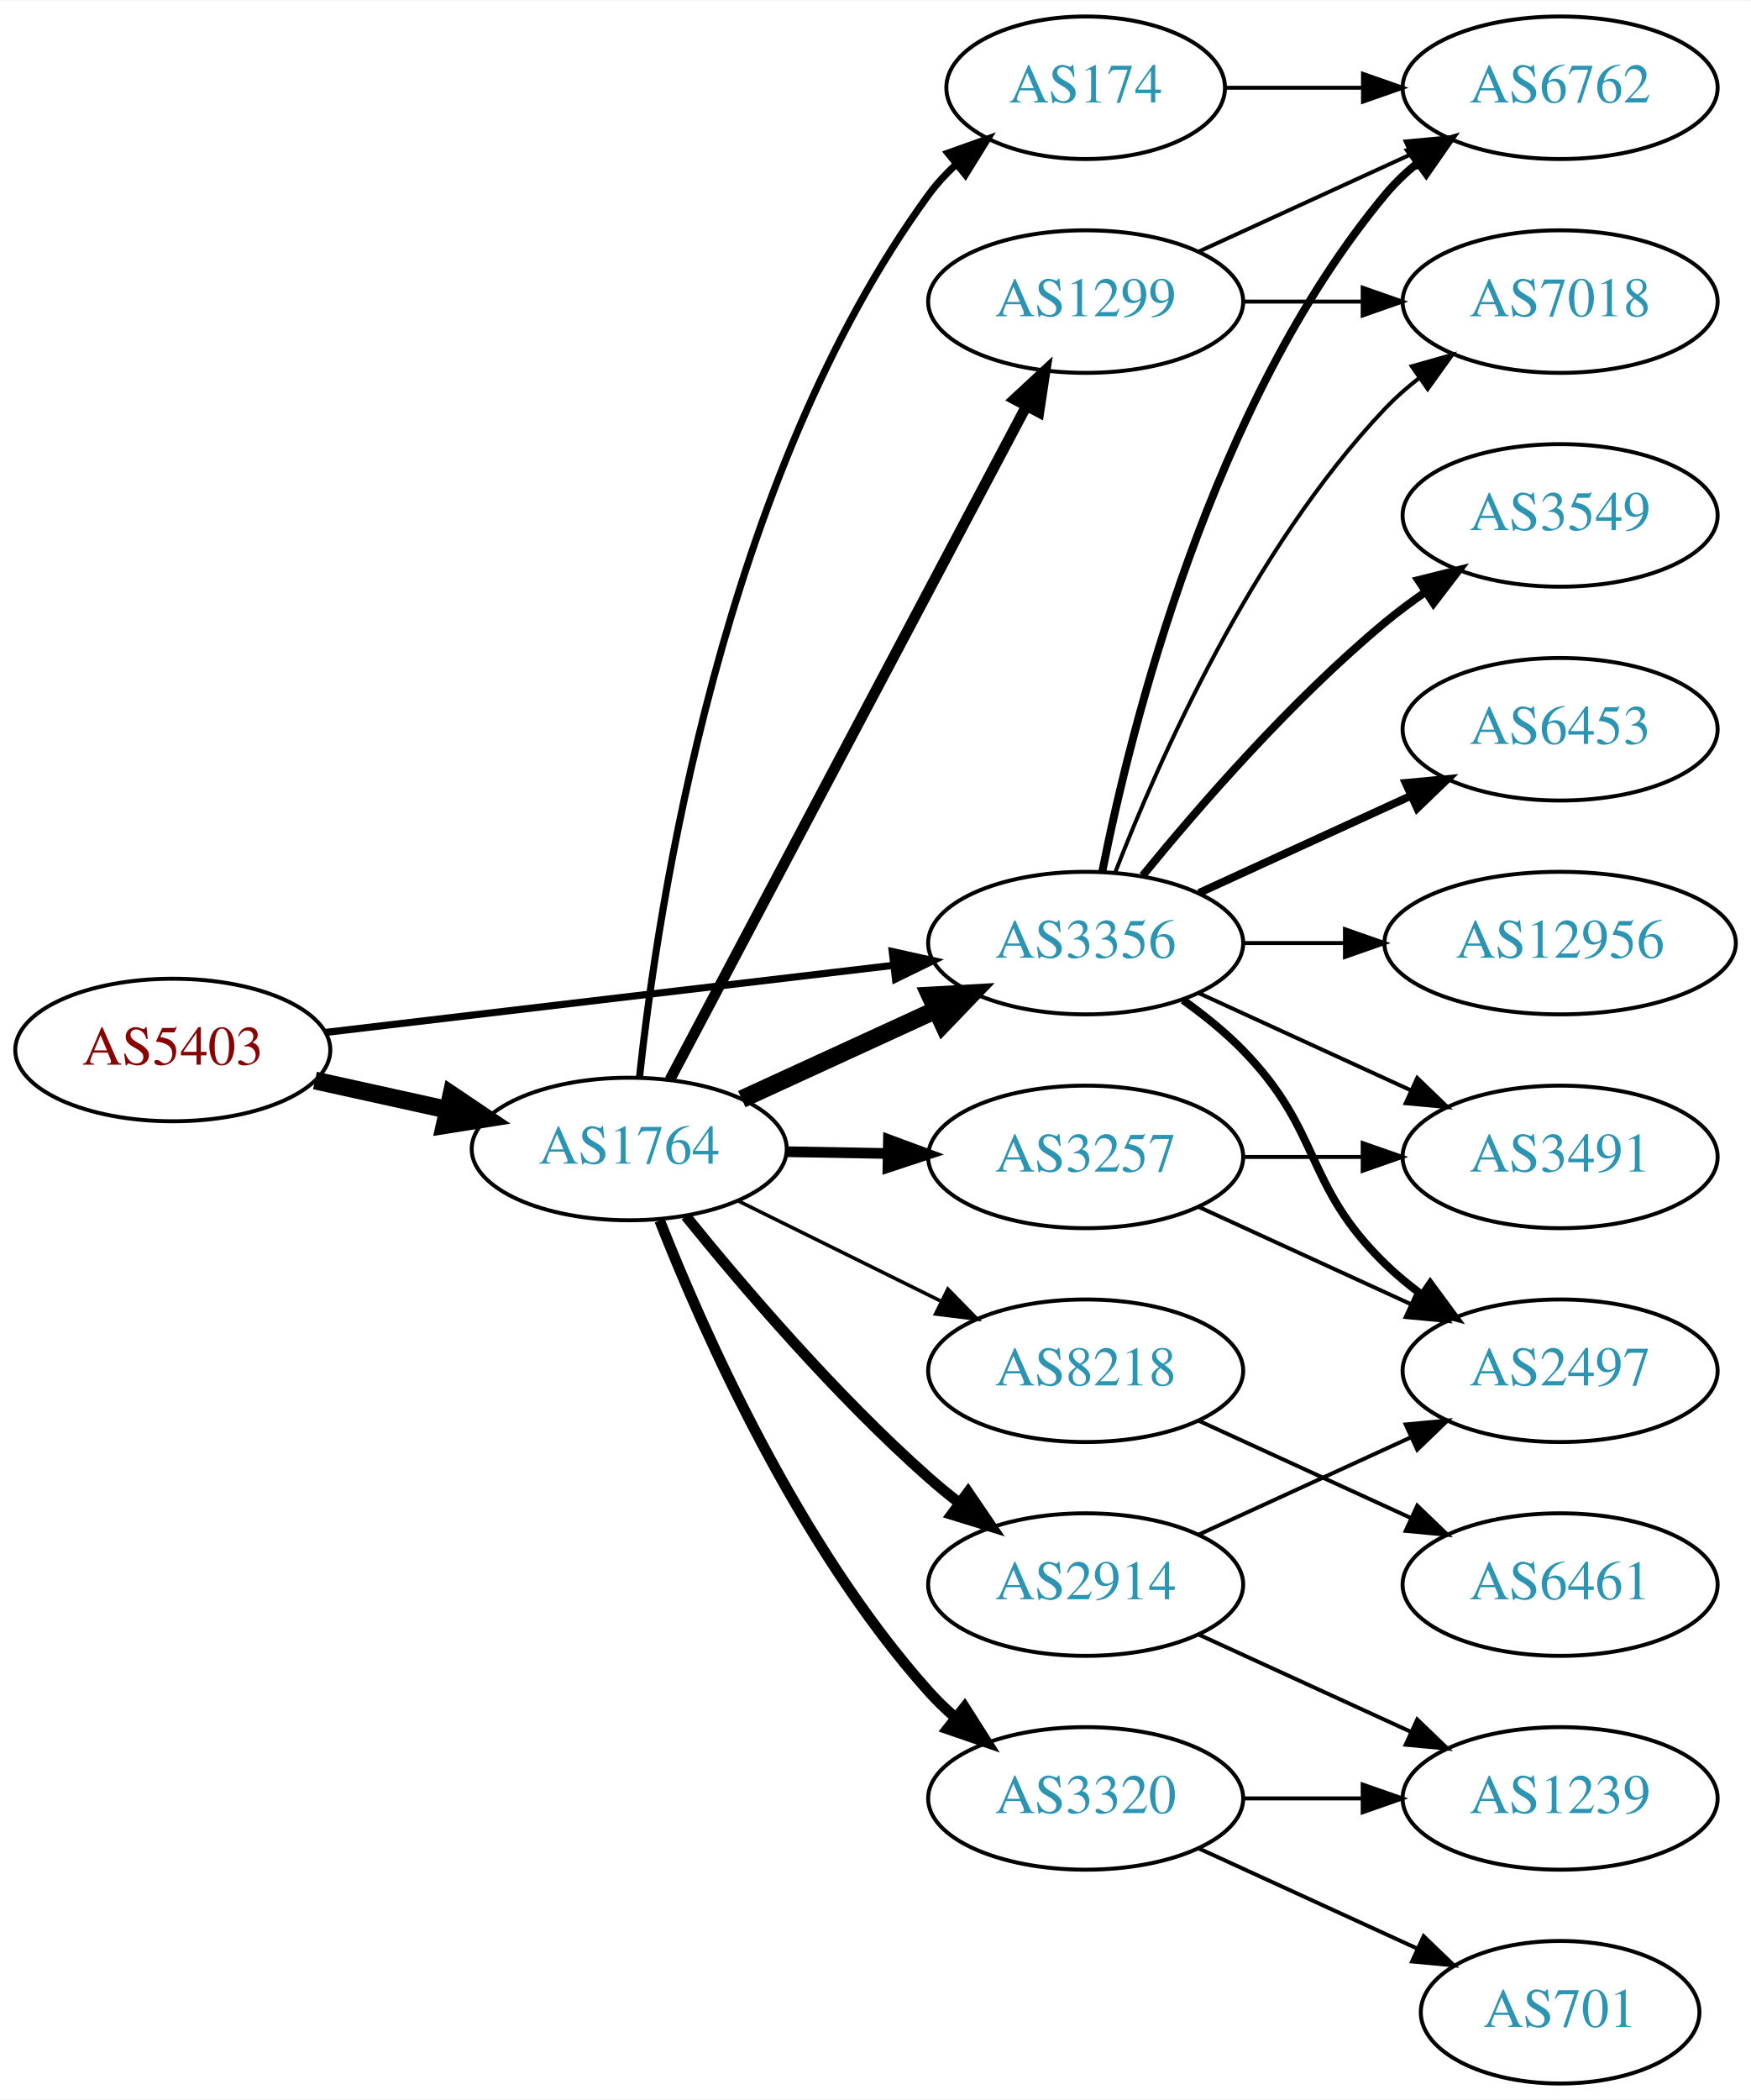
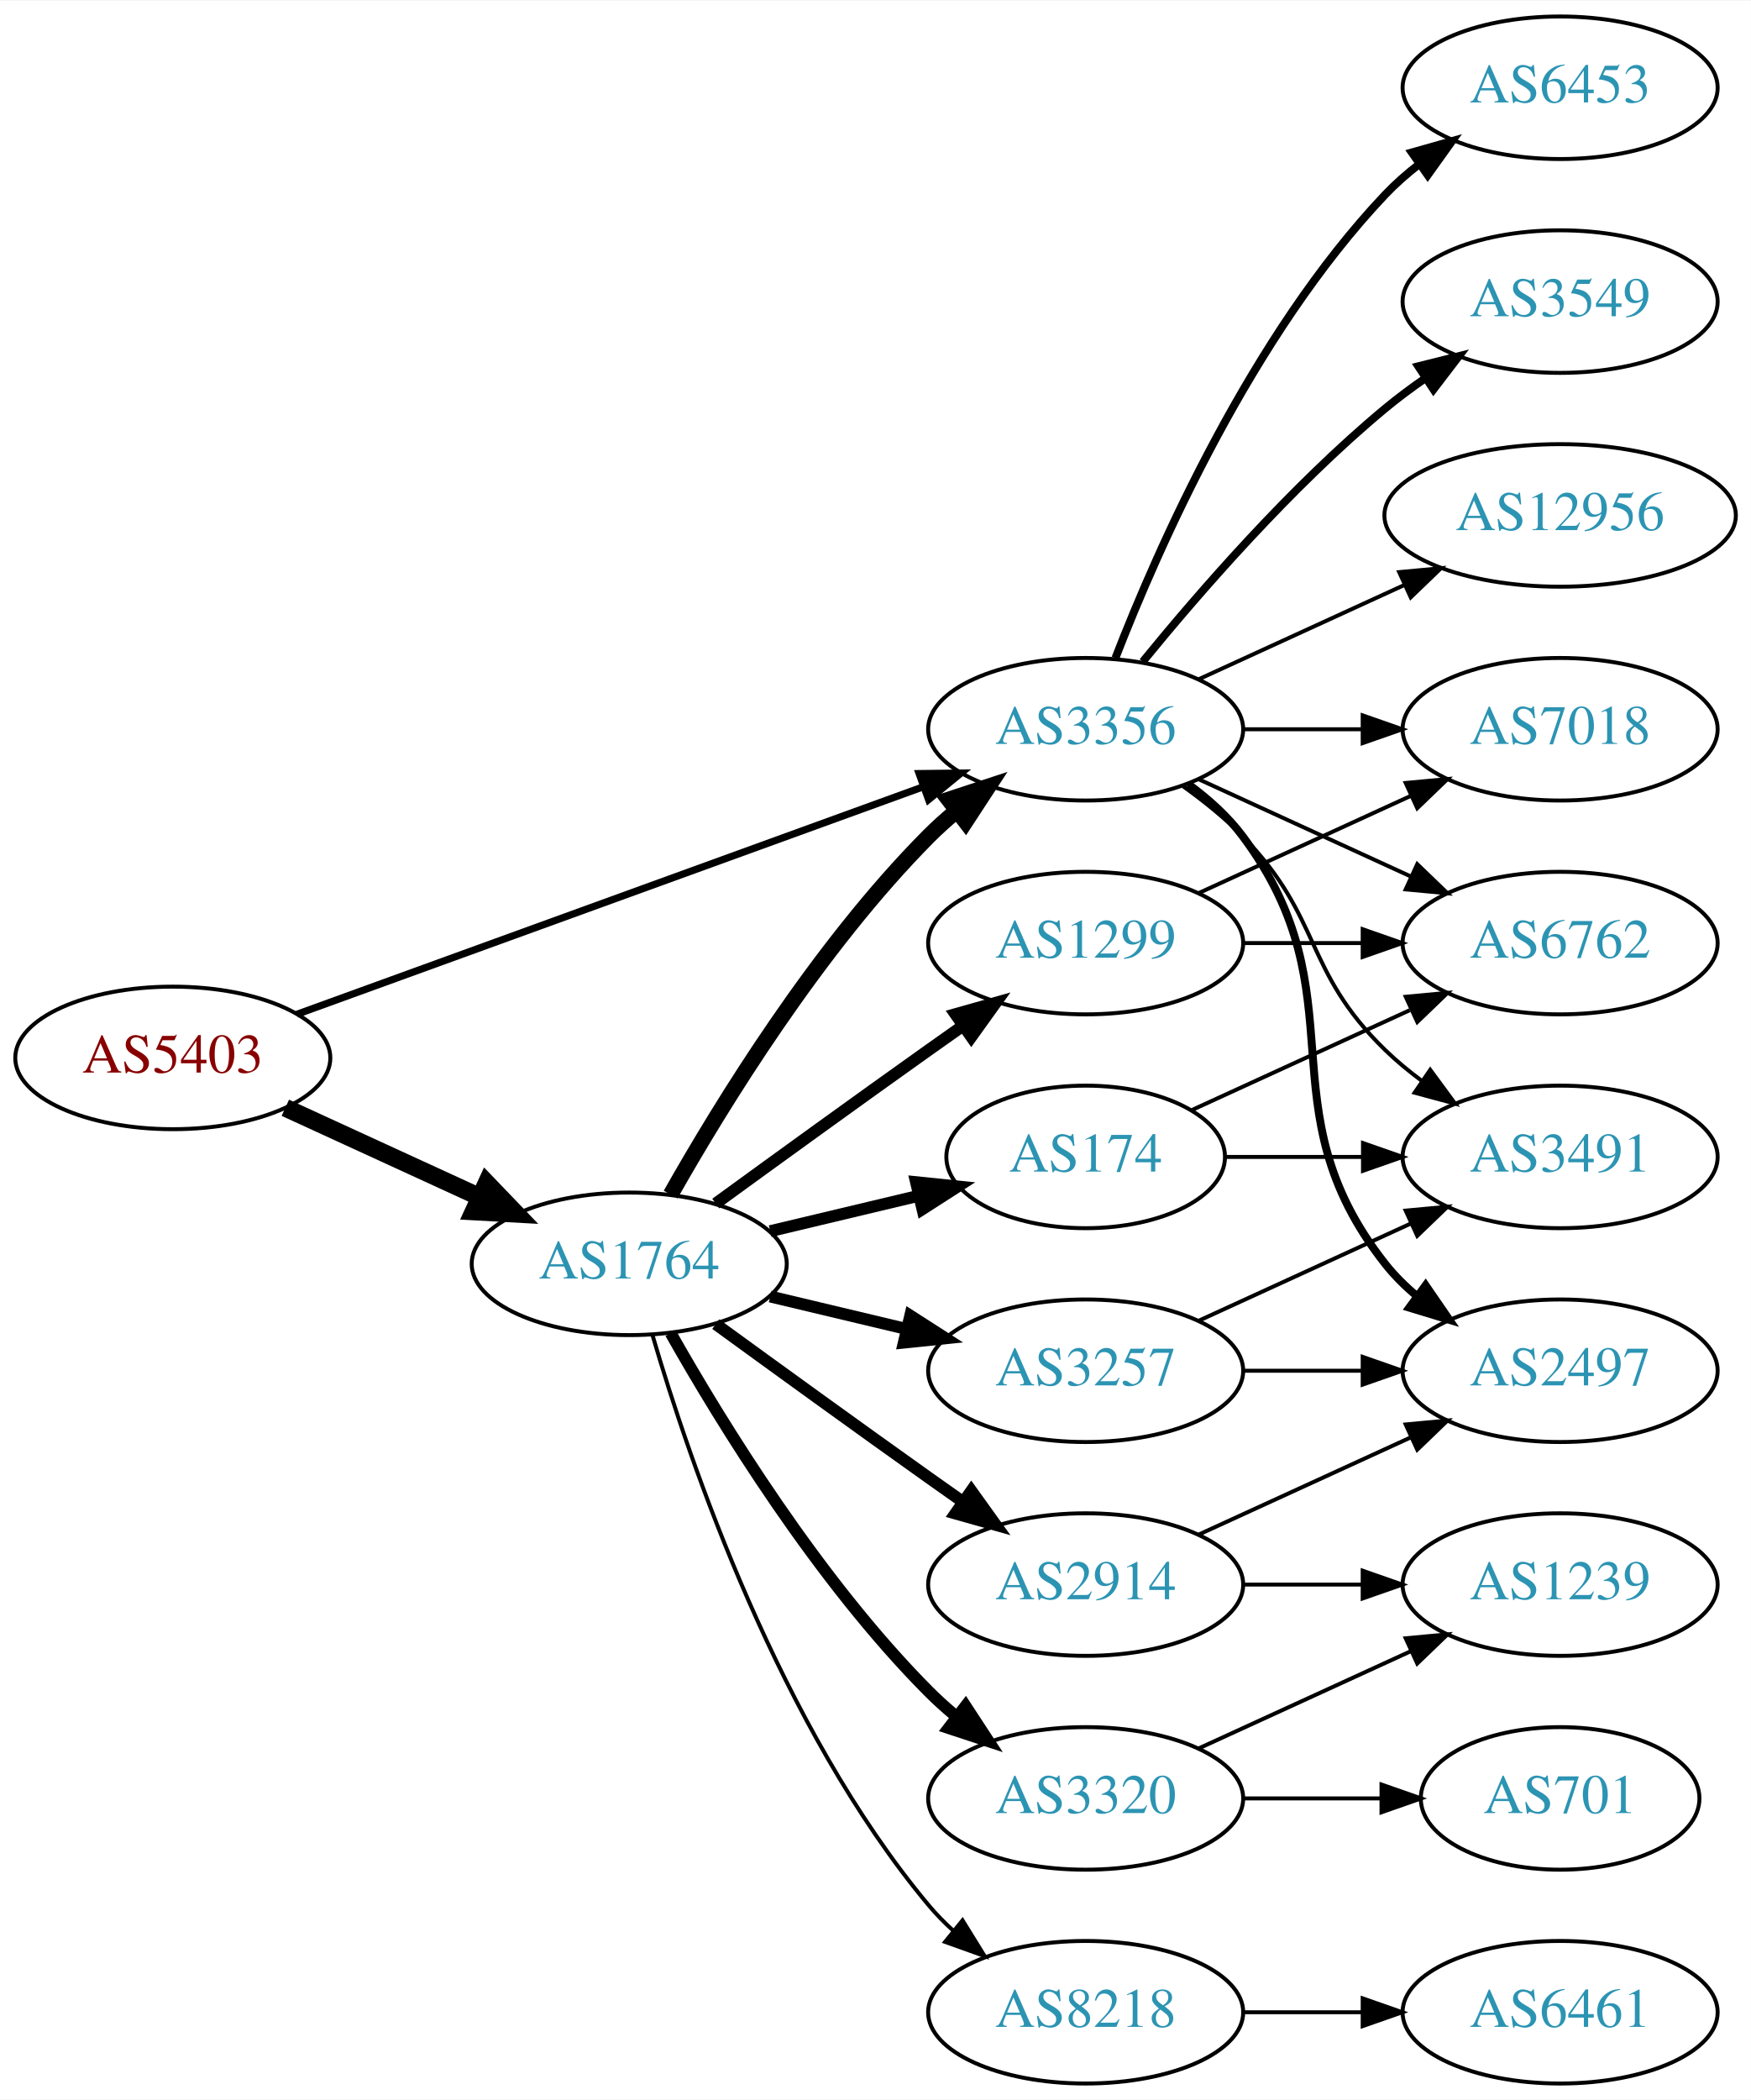
<svg xmlns="http://www.w3.org/2000/svg" xmlns:xlink="http://www.w3.org/1999/xlink" width="442pt" height="530pt" viewBox="0.00 0.00 442.27 530.00">
  <g id="graph0" class="graph" transform="scale(1 1) rotate(0) translate(4 526)">
    <polygon fill="white" stroke="none" points="-4,4 -4,-526 438.271,-526 438.271,4 -4,4" />
    <g id="node1" class="node">
      <g id="a_node1">
        <a xlink:href="/asn/5403" xlink:title="AS5403 ~ AS5403 [AT]">
-           <ellipse fill="#ffffff" stroke="black" cx="39.647" cy="-261" rx="39.794" ry="18" />
-           <text text-anchor="middle" x="39.647" y="-257.3" font-family="Times,serif" font-size="14.00" fill="#880000">AS5403</text>
+           <ellipse fill="#ffffff" stroke="black" cx="39.647" cy="-259" rx="39.794" ry="18" />
+           <text text-anchor="middle" x="39.647" y="-255.3" font-family="Times,serif" font-size="14.00" fill="#880000">AS5403</text>
        </a>
      </g>
    </g>
    <g id="node2" class="node">
      <g id="a_node2">
        <a xlink:href="/asn/1764" xlink:title="AS1764 ~ NEXTLAYER-AS [AT]">
-           <ellipse fill="#ffffff" stroke="black" cx="154.939" cy="-236" rx="39.794" ry="18" />
-           <text text-anchor="middle" x="154.939" y="-232.3" font-family="Times,serif" font-size="14.00" fill="#2c94b3">AS1764</text>
+           <ellipse fill="#ffffff" stroke="black" cx="154.939" cy="-207" rx="39.794" ry="18" />
+           <text text-anchor="middle" x="154.939" y="-203.3" font-family="Times,serif" font-size="14.00" fill="#2c94b3">AS1764</text>
        </a>
      </g>
    </g>
    <g id="edge1" class="edge">
-       <path fill="none" stroke="black" stroke-width="4.5" d="M75.562,-253.295C86.115,-250.967 97.854,-248.376 108.967,-245.924" />
-       <polygon fill="black" stroke="black" stroke-width="4.5" points="110.027,-249.722 118.944,-243.722 108.33,-242.032 110.027,-249.722" />
+       <path fill="none" stroke="black" stroke-width="4.5" d="M68.072,-246.412C82.852,-239.628 101.288,-231.166 117.284,-223.824" />
+       <polygon fill="black" stroke="black" stroke-width="4.5" points="118.928,-227.402 126.374,-219.652 115.643,-220.245 118.928,-227.402" />
    </g>
    <g id="node3" class="node">
      <g id="a_node3">
        <a xlink:href="/asn/3356" xlink:title="AS3356 ~ Level 3 Parent, LLC [US]">
-           <ellipse fill="#ffffff" stroke="black" cx="270.232" cy="-288" rx="39.794" ry="18" />
-           <text text-anchor="middle" x="270.232" y="-284.3" font-family="Times,serif" font-size="14.00" fill="#2c94b3">AS3356</text>
+           <ellipse fill="#ffffff" stroke="black" cx="270.232" cy="-342" rx="39.794" ry="18" />
+           <text text-anchor="middle" x="270.232" y="-338.3" font-family="Times,serif" font-size="14.00" fill="#2c94b3">AS3356</text>
        </a>
      </g>
    </g>
    <g id="edge2" class="edge">
-       <path fill="none" stroke="black" stroke-width="1.8" d="M78.137,-265.428C117.335,-270.058 178.967,-277.338 221.589,-282.373" />
-       <polygon fill="black" stroke="black" stroke-width="1.8" points="221.38,-285.872 231.722,-283.569 222.201,-278.92 221.38,-285.872" />
-     </g>
-     <g id="edge9" class="edge">
-       <path fill="none" stroke="black" stroke-width="4.5" d="M183.365,-248.588C198.145,-255.372 216.581,-263.834 232.577,-271.176" />
-       <polygon fill="black" stroke="black" stroke-width="4.5" points="230.936,-274.755 241.667,-275.348 234.221,-267.598 230.936,-274.755" />
+       <path fill="none" stroke="black" stroke-width="1.8" d="M71.001,-270.022C111.732,-284.811 184.163,-311.111 229.284,-327.495" />
+       <polygon fill="black" stroke="black" stroke-width="1.8" points="228.158,-330.809 238.752,-330.933 230.547,-324.23 228.158,-330.809" />
+     </g>
+     <g id="edge6" class="edge">
+       <path fill="none" stroke="black" stroke-width="4" d="M165.399,-224.49C178.181,-247.096 202.613,-286.886 230.586,-315 232.697,-317.121 234.993,-319.188 237.378,-321.171" />
+       <polygon fill="black" stroke="black" stroke-width="4" points="235.631,-324.242 245.694,-327.556 239.894,-318.69 235.631,-324.242" />
    </g>
    <g id="node4" class="node">
      <g id="a_node4">
-         <a xlink:href="/asn/174" xlink:title="AS174 ~ Cogent Communications [US]">
-           <ellipse fill="#ffffff" stroke="black" cx="270.232" cy="-504" rx="35.194" ry="18" />
-           <text text-anchor="middle" x="270.232" y="-500.3" font-family="Times,serif" font-size="14.00" fill="#2c94b3">AS174</text>
+         <a xlink:href="/asn/1299" xlink:title="AS1299 ~ Telia Carrier [EU]">
+           <ellipse fill="#ffffff" stroke="black" cx="270.232" cy="-288" rx="39.794" ry="18" />
+           <text text-anchor="middle" x="270.232" y="-284.3" font-family="Times,serif" font-size="14.00" fill="#2c94b3">AS1299</text>
        </a>
      </g>
    </g>
    <g id="edge3" class="edge">
-       <path fill="none" stroke="black" stroke-width="1.8" d="M157.538,-254.107C162.098,-296.802 178.411,-405.542 230.586,-477 232.565,-479.71 234.901,-482.245 237.43,-484.591" />
-       <polygon fill="black" stroke="black" stroke-width="1.8" points="235.447,-487.489 245.426,-491.048 239.845,-482.043 235.447,-487.489" />
+       <path fill="none" stroke="black" stroke-width="3" d="M176.788,-222.222C191.722,-233.091 212.335,-248.025 230.586,-261 233.406,-263.005 236.349,-265.085 239.297,-267.159" />
+       <polygon fill="black" stroke="black" stroke-width="3" points="237.325,-270.05 247.522,-272.926 241.344,-264.319 237.325,-270.05" />
    </g>
    <g id="node5" class="node">
      <g id="a_node5">
-         <a xlink:href="/asn/1299" xlink:title="AS1299 ~ Telia Carrier [EU]">
-           <ellipse fill="#ffffff" stroke="black" cx="270.232" cy="-450" rx="39.794" ry="18" />
-           <text text-anchor="middle" x="270.232" y="-446.3" font-family="Times,serif" font-size="14.00" fill="#2c94b3">AS1299</text>
+         <a xlink:href="/asn/8218" xlink:title="AS8218 ~ legacy Neotelecoms [FR]">
+           <ellipse fill="#ffffff" stroke="black" cx="270.232" cy="-18" rx="39.794" ry="18" />
+           <text text-anchor="middle" x="270.232" y="-14.3" font-family="Times,serif" font-size="14.00" fill="#2c94b3">AS8218</text>
        </a>
      </g>
    </g>
    <g id="edge4" class="edge">
-       <path fill="none" stroke="black" stroke-width="2.7" d="M165.211,-253.513C185.052,-290.991 231.73,-379.161 255.216,-423.525" />
-       <polygon fill="black" stroke="black" stroke-width="2.7" points="252.22,-425.345 259.992,-432.546 258.406,-422.07 252.22,-425.345" />
+       <path fill="none" stroke="black" d="M160.814,-188.998C170.127,-157.156 192.944,-90.019 230.586,-45 232.456,-42.763 234.554,-40.626 236.781,-38.604" />
+       <polygon fill="black" stroke="black" points="239.128,-41.208 244.7,-32.196 234.724,-35.766 239.128,-41.208" />
    </g>
    <g id="node6" class="node">
      <g id="a_node6">
-         <a xlink:href="/asn/8218" xlink:title="AS8218 ~ legacy Neotelecoms [FR]">
+         <a xlink:href="/asn/3257" xlink:title="AS3257 ~ GTT [DE]">
          <ellipse fill="#ffffff" stroke="black" cx="270.232" cy="-180" rx="39.794" ry="18" />
-           <text text-anchor="middle" x="270.232" y="-176.3" font-family="Times,serif" font-size="14.00" fill="#2c94b3">AS8218</text>
+           <text text-anchor="middle" x="270.232" y="-176.3" font-family="Times,serif" font-size="14.00" fill="#2c94b3">AS3257</text>
        </a>
      </g>
    </g>
    <g id="edge5" class="edge">
-       <path fill="none" stroke="black" stroke-width="0.9" d="M182.502,-222.87C197.701,-215.358 216.97,-205.833 233.484,-197.67" />
-       <polygon fill="black" stroke="black" stroke-width="0.9" points="235.423,-200.616 242.837,-193.047 232.321,-194.341 235.423,-200.616" />
+       <path fill="none" stroke="black" stroke-width="3" d="M190.547,-198.752C201.418,-196.162 213.572,-193.265 225.015,-190.538" />
+       <polygon fill="black" stroke="black" stroke-width="3" points="225.921,-193.92 234.837,-188.197 224.298,-187.111 225.921,-193.92" />
    </g>
    <g id="node7" class="node">
      <g id="a_node7">
-         <a xlink:href="/asn/3257" xlink:title="AS3257 ~ GTT [DE]">
-           <ellipse fill="#ffffff" stroke="black" cx="270.232" cy="-234" rx="39.794" ry="18" />
-           <text text-anchor="middle" x="270.232" y="-230.3" font-family="Times,serif" font-size="14.00" fill="#2c94b3">AS3257</text>
-         </a>
-       </g>
-     </g>
-     <g id="edge6" class="edge">
-       <path fill="none" stroke="black" stroke-width="2.7" d="M194.612,-235.317C202.815,-235.172 211.579,-235.018 220.111,-234.867" />
-       <polygon fill="black" stroke="black" stroke-width="2.7" points="220.413,-238.362 230.35,-234.686 220.29,-231.364 220.413,-238.362" />
+         <a xlink:href="/asn/2914" xlink:title="AS2914 ~ NTT America, Inc. [US]">
+           <ellipse fill="#ffffff" stroke="black" cx="270.232" cy="-126" rx="39.794" ry="18" />
+           <text text-anchor="middle" x="270.232" y="-122.3" font-family="Times,serif" font-size="14.00" fill="#2c94b3">AS2914</text>
+         </a>
+       </g>
+     </g>
+     <g id="edge7" class="edge">
+       <path fill="none" stroke="black" stroke-width="3" d="M176.788,-191.778C191.722,-180.909 212.335,-165.975 230.586,-153 233.406,-150.995 236.349,-148.915 239.297,-146.841" />
+       <polygon fill="black" stroke="black" stroke-width="3" points="241.344,-149.681 247.522,-141.074 237.325,-143.95 241.344,-149.681" />
    </g>
    <g id="node8" class="node">
      <g id="a_node8">
+         <a xlink:href="/asn/174" xlink:title="AS174 ~ Cogent Communications [US]">
+           <ellipse fill="#ffffff" stroke="black" cx="270.232" cy="-234" rx="35.194" ry="18" />
+           <text text-anchor="middle" x="270.232" y="-230.3" font-family="Times,serif" font-size="14.00" fill="#2c94b3">AS174</text>
+         </a>
+       </g>
+     </g>
+     <g id="edge8" class="edge">
+       <path fill="none" stroke="black" stroke-width="3" d="M190.547,-215.248C202.341,-218.058 215.646,-221.229 227.913,-224.153" />
+       <polygon fill="black" stroke="black" stroke-width="3" points="227.379,-227.624 237.918,-226.537 229.002,-220.814 227.379,-227.624" />
+     </g>
+     <g id="node9" class="node">
+       <g id="a_node9">
        <a xlink:href="/asn/3320" xlink:title="AS3320 ~ DTAG [DE]">
          <ellipse fill="#ffffff" stroke="black" cx="270.232" cy="-72" rx="39.794" ry="18" />
          <text text-anchor="middle" x="270.232" y="-68.3" font-family="Times,serif" font-size="14.00" fill="#2c94b3">AS3320</text>
        </a>
      </g>
    </g>
-     <g id="edge7" class="edge">
-       <path fill="none" stroke="black" stroke-width="2.7" d="M162.624,-217.944C173.591,-190.074 197.533,-135.939 230.586,-99 232.581,-96.77 234.795,-94.626 237.124,-92.589" />
-       <polygon fill="black" stroke="black" stroke-width="2.7" points="239.656,-95.05 245.337,-86.108 235.319,-89.555 239.656,-95.05" />
-     </g>
-     <g id="node9" class="node">
-       <g id="a_node9">
-         <a xlink:href="/asn/2914" xlink:title="AS2914 ~ NTT America, Inc. [US]">
-           <ellipse fill="#ffffff" stroke="black" cx="270.232" cy="-126" rx="39.794" ry="18" />
-           <text text-anchor="middle" x="270.232" y="-122.3" font-family="Times,serif" font-size="14.00" fill="#2c94b3">AS2914</text>
-         </a>
-       </g>
-     </g>
-     <g id="edge8" class="edge">
-       <path fill="none" stroke="black" stroke-width="2.7" d="M169.229,-219.059C183.422,-201.511 207.067,-173.798 230.586,-153 233.038,-150.831 235.668,-148.681 238.36,-146.597" />
-       <polygon fill="black" stroke="black" stroke-width="2.7" points="240.535,-149.341 246.505,-140.587 236.38,-143.708 240.535,-149.341" />
+     <g id="edge9" class="edge">
+       <path fill="none" stroke="black" stroke-width="3" d="M165.399,-189.51C178.181,-166.904 202.613,-127.114 230.586,-99 232.697,-96.879 234.993,-94.812 237.378,-92.829" />
+       <polygon fill="black" stroke="black" stroke-width="3" points="239.894,-95.31 245.694,-86.444 235.631,-89.758 239.894,-95.31" />
+     </g>
+     <g id="node11" class="node">
+       <g id="a_node11">
+         <a xlink:href="/asn/6453" xlink:title="AS6453 ~ TATA COMMUNICATIONS (AMERICA) INC [US]">
+           <ellipse fill="#ffffff" stroke="black" cx="390.075" cy="-504" rx="39.794" ry="18" />
+           <text text-anchor="middle" x="390.075" y="-500.3" font-family="Times,serif" font-size="14.00" fill="#2c94b3">AS6453</text>
+         </a>
+       </g>
+     </g>
+     <g id="edge11" class="edge">
+       <path fill="none" stroke="black" stroke-width="2" d="M277.755,-359.994C288.506,-387.728 312.163,-441.429 345.879,-477 348.465,-479.728 351.382,-482.294 354.45,-484.677" />
+       <polygon fill="black" stroke="black" stroke-width="2" points="352.604,-487.658 362.799,-490.543 356.629,-481.93 352.604,-487.658" />
+     </g>
+     <g id="node12" class="node">
+       <g id="a_node12">
+         <a xlink:href="/asn/3549" xlink:title="AS3549 ~ Level 3 Parent, LLC [US]">
+           <ellipse fill="#ffffff" stroke="black" cx="390.075" cy="-450" rx="39.794" ry="18" />
+           <text text-anchor="middle" x="390.075" y="-446.3" font-family="Times,serif" font-size="14.00" fill="#2c94b3">AS3549</text>
+         </a>
+       </g>
+     </g>
+     <g id="edge12" class="edge">
+       <path fill="none" stroke="black" stroke-width="2" d="M284.651,-359.065C298.766,-376.375 322.181,-403.345 345.879,-423 349.095,-425.668 352.596,-428.27 356.166,-430.741" />
+       <polygon fill="black" stroke="black" stroke-width="2" points="354.244,-433.666 364.523,-436.236 358.09,-427.817 354.244,-433.666" />
    </g>
    <g id="node13" class="node">
      <g id="a_node13">
        <a xlink:href="/asn/2497" xlink:title="AS2497 ~ Internet Initiative Japan Inc. [JP]">
          <ellipse fill="#ffffff" stroke="black" cx="390.075" cy="-180" rx="39.794" ry="18" />
          <text text-anchor="middle" x="390.075" y="-176.3" font-family="Times,serif" font-size="14.00" fill="#2c94b3">AS2497</text>
        </a>
      </g>
    </g>
-     <g id="edge17" class="edge">
-       <path fill="none" stroke="black" stroke-width="2" d="M294.826,-273.611C300.082,-269.852 305.414,-265.563 309.879,-261 330.051,-240.383 325.186,-227.094 345.879,-207 348.724,-204.237 351.898,-201.614 355.198,-199.166" />
-       <polygon fill="black" stroke="black" stroke-width="2" points="357.263,-201.994 363.546,-193.462 353.315,-196.214 357.263,-201.994" />
+     <g id="edge13" class="edge">
+       <path fill="none" stroke="black" stroke-width="2" d="M296.163,-328.118C301.239,-324.389 306.157,-319.984 309.879,-315 340.15,-274.458 314.58,-246.754 345.879,-207 348.204,-204.047 350.948,-201.33 353.907,-198.853" />
+       <polygon fill="black" stroke="black" stroke-width="2" points="356.1,-201.585 362.103,-192.855 351.966,-195.936 356.1,-201.585" />
    </g>
    <g id="node14" class="node">
      <g id="a_node14">
-         <a xlink:href="/asn/3549" xlink:title="AS3549 ~ Level 3 Parent, LLC [US]">
-           <ellipse fill="#ffffff" stroke="black" cx="390.075" cy="-396" rx="39.794" ry="18" />
-           <text text-anchor="middle" x="390.075" y="-392.3" font-family="Times,serif" font-size="14.00" fill="#2c94b3">AS3549</text>
-         </a>
-       </g>
-     </g>
-     <g id="edge15" class="edge">
-       <path fill="none" stroke="black" stroke-width="2" d="M284.651,-305.065C298.766,-322.375 322.181,-349.345 345.879,-369 349.095,-371.668 352.596,-374.27 356.166,-376.741" />
-       <polygon fill="black" stroke="black" stroke-width="2" points="354.244,-379.666 364.523,-382.236 358.09,-373.817 354.244,-379.666" />
+         <a xlink:href="/asn/6762" xlink:title="AS6762 ~ TELECOM ITALIA SPARKLE S.p.A. [IT]">
+           <ellipse fill="#ffffff" stroke="black" cx="390.075" cy="-288" rx="39.794" ry="18" />
+           <text text-anchor="middle" x="390.075" y="-284.3" font-family="Times,serif" font-size="14.00" fill="#2c94b3">AS6762</text>
+         </a>
+       </g>
+     </g>
+     <g id="edge14" class="edge">
+       <path fill="none" stroke="black" d="M298.861,-329.339C314.818,-322.027 335.089,-312.739 352.371,-304.819" />
+       <polygon fill="black" stroke="black" points="353.986,-307.929 361.619,-300.581 351.07,-301.565 353.986,-307.929" />
    </g>
    <g id="node15" class="node">
      <g id="a_node15">
-         <a xlink:href="/asn/6762" xlink:title="AS6762 ~ TELECOM ITALIA SPARKLE S.p.A. [IT]">
-           <ellipse fill="#ffffff" stroke="black" cx="390.075" cy="-504" rx="39.794" ry="18" />
-           <text text-anchor="middle" x="390.075" y="-500.3" font-family="Times,serif" font-size="14.00" fill="#2c94b3">AS6762</text>
-         </a>
-       </g>
-     </g>
-     <g id="edge16" class="edge">
-       <path fill="none" stroke="black" stroke-width="2" d="M274.431,-306.073C281.594,-342.141 301.869,-424.125 345.879,-477 348.283,-479.889 351.08,-482.563 354.072,-485.013" />
-       <polygon fill="black" stroke="black" stroke-width="2" points="352.161,-487.95 362.315,-490.973 356.262,-482.277 352.161,-487.95" />
-     </g>
-     <g id="node16" class="node">
-       <g id="a_node16">
-         <a xlink:href="/asn/6453" xlink:title="AS6453 ~ TATA COMMUNICATIONS (AMERICA) INC [US]">
-           <ellipse fill="#ffffff" stroke="black" cx="390.075" cy="-342" rx="39.794" ry="18" />
-           <text text-anchor="middle" x="390.075" y="-338.3" font-family="Times,serif" font-size="14.00" fill="#2c94b3">AS6453</text>
-         </a>
-       </g>
-     </g>
-     <g id="edge18" class="edge">
-       <path fill="none" stroke="black" stroke-width="2" d="M298.861,-300.661C314.818,-307.973 335.089,-317.261 352.371,-325.181" />
-       <polygon fill="black" stroke="black" stroke-width="2" points="351.07,-328.435 361.619,-329.419 353.986,-322.071 351.07,-328.435" />
-     </g>
-     <g id="node17" class="node">
-       <g id="a_node17">
        <a xlink:href="/asn/3491" xlink:title="AS3491 ~ PCCW Global, Inc. [US]">
          <ellipse fill="#ffffff" stroke="black" cx="390.075" cy="-234" rx="39.794" ry="18" />
          <text text-anchor="middle" x="390.075" y="-230.3" font-family="Times,serif" font-size="14.00" fill="#2c94b3">AS3491</text>
        </a>
      </g>
    </g>
+     <g id="edge15" class="edge">
+       <path fill="none" stroke="black" d="M294.826,-327.611C300.082,-323.852 305.414,-319.563 309.879,-315 330.051,-294.383 325.186,-281.094 345.879,-261 348.724,-258.237 351.898,-255.614 355.198,-253.166" />
+       <polygon fill="black" stroke="black" points="357.263,-255.994 363.546,-247.462 353.315,-250.214 357.263,-255.994" />
+     </g>
+     <g id="node16" class="node">
+       <g id="a_node16">
+         <a xlink:href="/asn/7018" xlink:title="AS7018 ~ AT&amp;T Services, Inc. [US]">
+           <ellipse fill="#ffffff" stroke="black" cx="390.075" cy="-342" rx="39.794" ry="18" />
+           <text text-anchor="middle" x="390.075" y="-338.3" font-family="Times,serif" font-size="14.00" fill="#2c94b3">AS7018</text>
+         </a>
+       </g>
+     </g>
+     <g id="edge16" class="edge">
+       <path fill="none" stroke="black" d="M310.145,-342C319.698,-342 330.048,-342 340.011,-342" />
+       <polygon fill="black" stroke="black" points="340.203,-345.5 350.203,-342 340.203,-338.5 340.203,-345.5" />
+     </g>
+     <g id="node17" class="node">
+       <g id="a_node17">
+         <a xlink:href="/asn/12956" xlink:title="AS12956 ~ TELXIUS [ES]">
+           <ellipse fill="#ffffff" stroke="black" cx="390.075" cy="-396" rx="44.393" ry="18" />
+           <text text-anchor="middle" x="390.075" y="-392.3" font-family="Times,serif" font-size="14.00" fill="#2c94b3">AS12956</text>
+         </a>
+       </g>
+     </g>
+     <g id="edge17" class="edge">
+       <path fill="none" stroke="black" d="M298.861,-354.661C314.359,-361.762 333.926,-370.728 350.872,-378.494" />
+       <polygon fill="black" stroke="black" points="349.426,-381.681 359.975,-382.665 352.342,-375.317 349.426,-381.681" />
+     </g>
    <g id="edge19" class="edge">
-       <path fill="none" stroke="black" d="M298.861,-275.339C314.818,-268.027 335.089,-258.739 352.371,-250.819" />
-       <polygon fill="black" stroke="black" points="353.986,-253.929 361.619,-246.581 351.07,-247.565 353.986,-253.929" />
-     </g>
-     <g id="node18" class="node">
-       <g id="a_node18">
-         <a xlink:href="/asn/7018" xlink:title="AS7018 ~ AT&amp;T Services, Inc. [US]">
-           <ellipse fill="#ffffff" stroke="black" cx="390.075" cy="-450" rx="39.794" ry="18" />
-           <text text-anchor="middle" x="390.075" y="-446.3" font-family="Times,serif" font-size="14.00" fill="#2c94b3">AS7018</text>
-         </a>
-       </g>
-     </g>
-     <g id="edge20" class="edge">
-       <path fill="none" stroke="black" d="M277.755,-305.994C288.506,-333.728 312.163,-387.429 345.879,-423 348.465,-425.728 351.382,-428.294 354.45,-430.677" />
-       <polygon fill="black" stroke="black" points="352.604,-433.658 362.799,-436.543 356.629,-427.93 352.604,-433.658" />
-     </g>
-     <g id="node19" class="node">
-       <g id="a_node19">
-         <a xlink:href="/asn/12956" xlink:title="AS12956 ~ TELXIUS [ES]">
-           <ellipse fill="#ffffff" stroke="black" cx="390.075" cy="-288" rx="44.393" ry="18" />
-           <text text-anchor="middle" x="390.075" y="-284.3" font-family="Times,serif" font-size="14.00" fill="#2c94b3">AS12956</text>
-         </a>
-       </g>
-     </g>
-     <g id="edge21" class="edge">
-       <path fill="none" stroke="black" d="M310.145,-288C318.248,-288 326.923,-288 335.449,-288" />
-       <polygon fill="black" stroke="black" points="335.727,-291.5 345.727,-288 335.727,-284.5 335.727,-291.5" />
-     </g>
-     <g id="edge26" class="edge">
-       <path fill="none" stroke="black" d="M305.634,-504C316.458,-504 328.626,-504 340.253,-504" />
-       <polygon fill="black" stroke="black" points="340.284,-507.5 350.284,-504 340.284,-500.5 340.284,-507.5" />
-     </g>
-     <g id="edge22" class="edge">
-       <path fill="none" stroke="black" d="M298.861,-462.661C314.818,-469.973 335.089,-479.261 352.371,-487.181" />
-       <polygon fill="black" stroke="black" points="351.07,-490.435 361.619,-491.419 353.986,-484.071 351.07,-490.435" />
-     </g>
-     <g id="edge23" class="edge">
-       <path fill="none" stroke="black" d="M310.145,-450C319.698,-450 330.048,-450 340.011,-450" />
-       <polygon fill="black" stroke="black" points="340.203,-453.5 350.203,-450 340.203,-446.5 340.203,-453.5" />
+       <path fill="none" stroke="black" d="M310.145,-288C319.698,-288 330.048,-288 340.011,-288" />
+       <polygon fill="black" stroke="black" points="340.203,-291.5 350.203,-288 340.203,-284.5 340.203,-291.5" />
+     </g>
+     <g id="edge18" class="edge">
+       <path fill="none" stroke="black" d="M298.861,-300.661C314.818,-307.973 335.089,-317.261 352.371,-325.181" />
+       <polygon fill="black" stroke="black" points="351.07,-328.435 361.619,-329.419 353.986,-322.071 351.07,-328.435" />
    </g>
    <g id="node10" class="node">
      <g id="a_node10">
        <a xlink:href="/asn/6461" xlink:title="AS6461 ~ Zayo Bandwidth [US]">
-           <ellipse fill="#ffffff" stroke="black" cx="390.075" cy="-126" rx="39.794" ry="18" />
-           <text text-anchor="middle" x="390.075" y="-122.3" font-family="Times,serif" font-size="14.00" fill="#2c94b3">AS6461</text>
+           <ellipse fill="#ffffff" stroke="black" cx="390.075" cy="-18" rx="39.794" ry="18" />
+           <text text-anchor="middle" x="390.075" y="-14.3" font-family="Times,serif" font-size="14.00" fill="#2c94b3">AS6461</text>
        </a>
      </g>
    </g>
    <g id="edge10" class="edge">
-       <path fill="none" stroke="black" d="M298.861,-167.339C314.818,-160.027 335.089,-150.739 352.371,-142.819" />
-       <polygon fill="black" stroke="black" points="353.986,-145.929 361.619,-138.581 351.07,-139.565 353.986,-145.929" />
+       <path fill="none" stroke="black" d="M310.145,-18C319.698,-18 330.048,-18 340.011,-18" />
+       <polygon fill="black" stroke="black" points="340.203,-21.5 350.203,-18 340.203,-14.5 340.203,-21.5" />
    </g>
    <g id="edge24" class="edge">
-       <path fill="none" stroke="black" d="M298.861,-221.339C314.818,-214.027 335.089,-204.739 352.371,-196.819" />
-       <polygon fill="black" stroke="black" points="353.986,-199.929 361.619,-192.581 351.07,-193.565 353.986,-199.929" />
+       <path fill="none" stroke="black" d="M310.145,-180C319.698,-180 330.048,-180 340.011,-180" />
+       <polygon fill="black" stroke="black" points="340.203,-183.5 350.203,-180 340.203,-176.5 340.203,-183.5" />
    </g>
    <g id="edge25" class="edge">
-       <path fill="none" stroke="black" d="M310.145,-234C319.698,-234 330.048,-234 340.011,-234" />
-       <polygon fill="black" stroke="black" points="340.203,-237.5 350.203,-234 340.203,-230.5 340.203,-237.5" />
-     </g>
-     <g id="node11" class="node">
-       <g id="a_node11">
-         <a xlink:href="/asn/701" xlink:title="AS701 ~ UUNET [US]">
-           <ellipse fill="#ffffff" stroke="black" cx="390.075" cy="-18" rx="35.194" ry="18" />
-           <text text-anchor="middle" x="390.075" y="-14.3" font-family="Times,serif" font-size="14.00" fill="#2c94b3">AS701</text>
-         </a>
-       </g>
-     </g>
-     <g id="edge11" class="edge">
-       <path fill="none" stroke="black" d="M298.861,-59.339C315.277,-51.817 336.259,-42.202 353.856,-34.139" />
-       <polygon fill="black" stroke="black" points="355.6,-37.189 363.233,-29.842 352.684,-30.826 355.6,-37.189" />
-     </g>
-     <g id="node12" class="node">
-       <g id="a_node12">
-         <a xlink:href="/asn/1239" xlink:title="AS1239 ~ Sprint [US]">
-           <ellipse fill="#ffffff" stroke="black" cx="390.075" cy="-72" rx="39.794" ry="18" />
-           <text text-anchor="middle" x="390.075" y="-68.3" font-family="Times,serif" font-size="14.00" fill="#2c94b3">AS1239</text>
-         </a>
-       </g>
-     </g>
-     <g id="edge12" class="edge">
-       <path fill="none" stroke="black" d="M310.145,-72C319.698,-72 330.048,-72 340.011,-72" />
-       <polygon fill="black" stroke="black" points="340.203,-75.5 350.203,-72 340.203,-68.5 340.203,-75.5" />
-     </g>
-     <g id="edge13" class="edge">
-       <path fill="none" stroke="black" d="M298.861,-113.339C314.818,-106.027 335.089,-96.739 352.371,-88.819" />
-       <polygon fill="black" stroke="black" points="353.986,-91.929 361.619,-84.581 351.07,-85.565 353.986,-91.929" />
-     </g>
-     <g id="edge14" class="edge">
+       <path fill="none" stroke="black" d="M298.861,-192.661C314.818,-199.973 335.089,-209.261 352.371,-217.181" />
+       <polygon fill="black" stroke="black" points="351.07,-220.435 361.619,-221.419 353.986,-214.071 351.07,-220.435" />
+     </g>
+     <g id="edge23" class="edge">
      <path fill="none" stroke="black" d="M298.861,-138.661C314.818,-145.973 335.089,-155.261 352.371,-163.181" />
      <polygon fill="black" stroke="black" points="351.07,-166.435 361.619,-167.419 353.986,-160.071 351.07,-166.435" />
    </g>
+     <g id="node19" class="node">
+       <g id="a_node19">
+         <a xlink:href="/asn/1239" xlink:title="AS1239 ~ Sprint [US]">
+           <ellipse fill="#ffffff" stroke="black" cx="390.075" cy="-126" rx="39.794" ry="18" />
+           <text text-anchor="middle" x="390.075" y="-122.3" font-family="Times,serif" font-size="14.00" fill="#2c94b3">AS1239</text>
+         </a>
+       </g>
+     </g>
+     <g id="edge22" class="edge">
+       <path fill="none" stroke="black" d="M310.145,-126C319.698,-126 330.048,-126 340.011,-126" />
+       <polygon fill="black" stroke="black" points="340.203,-129.5 350.203,-126 340.203,-122.5 340.203,-129.5" />
+     </g>
+     <g id="edge26" class="edge">
+       <path fill="none" stroke="black" d="M297.093,-245.851C313.214,-253.238 334.216,-262.862 352.082,-271.048" />
+       <polygon fill="black" stroke="black" points="351.084,-274.441 361.633,-275.425 354,-268.077 351.084,-274.441" />
+     </g>
+     <g id="edge27" class="edge">
+       <path fill="none" stroke="black" d="M305.634,-234C316.458,-234 328.626,-234 340.253,-234" />
+       <polygon fill="black" stroke="black" points="340.284,-237.5 350.284,-234 340.284,-230.5 340.284,-237.5" />
+     </g>
+     <g id="node18" class="node">
+       <g id="a_node18">
+         <a xlink:href="/asn/701" xlink:title="AS701 ~ UUNET [US]">
+           <ellipse fill="#ffffff" stroke="black" cx="390.075" cy="-72" rx="35.194" ry="18" />
+           <text text-anchor="middle" x="390.075" y="-68.3" font-family="Times,serif" font-size="14.00" fill="#2c94b3">AS701</text>
+         </a>
+       </g>
+     </g>
+     <g id="edge20" class="edge">
+       <path fill="none" stroke="black" d="M310.145,-72C321.232,-72 333.391,-72 344.774,-72" />
+       <polygon fill="black" stroke="black" points="344.955,-75.5 354.955,-72 344.955,-68.5 344.955,-75.5" />
+     </g>
+     <g id="edge21" class="edge">
+       <path fill="none" stroke="black" d="M298.861,-84.661C314.818,-91.973 335.089,-101.261 352.371,-109.181" />
+       <polygon fill="black" stroke="black" points="351.07,-112.435 361.619,-113.419 353.986,-106.071 351.07,-112.435" />
+     </g>
  </g>
</svg>
